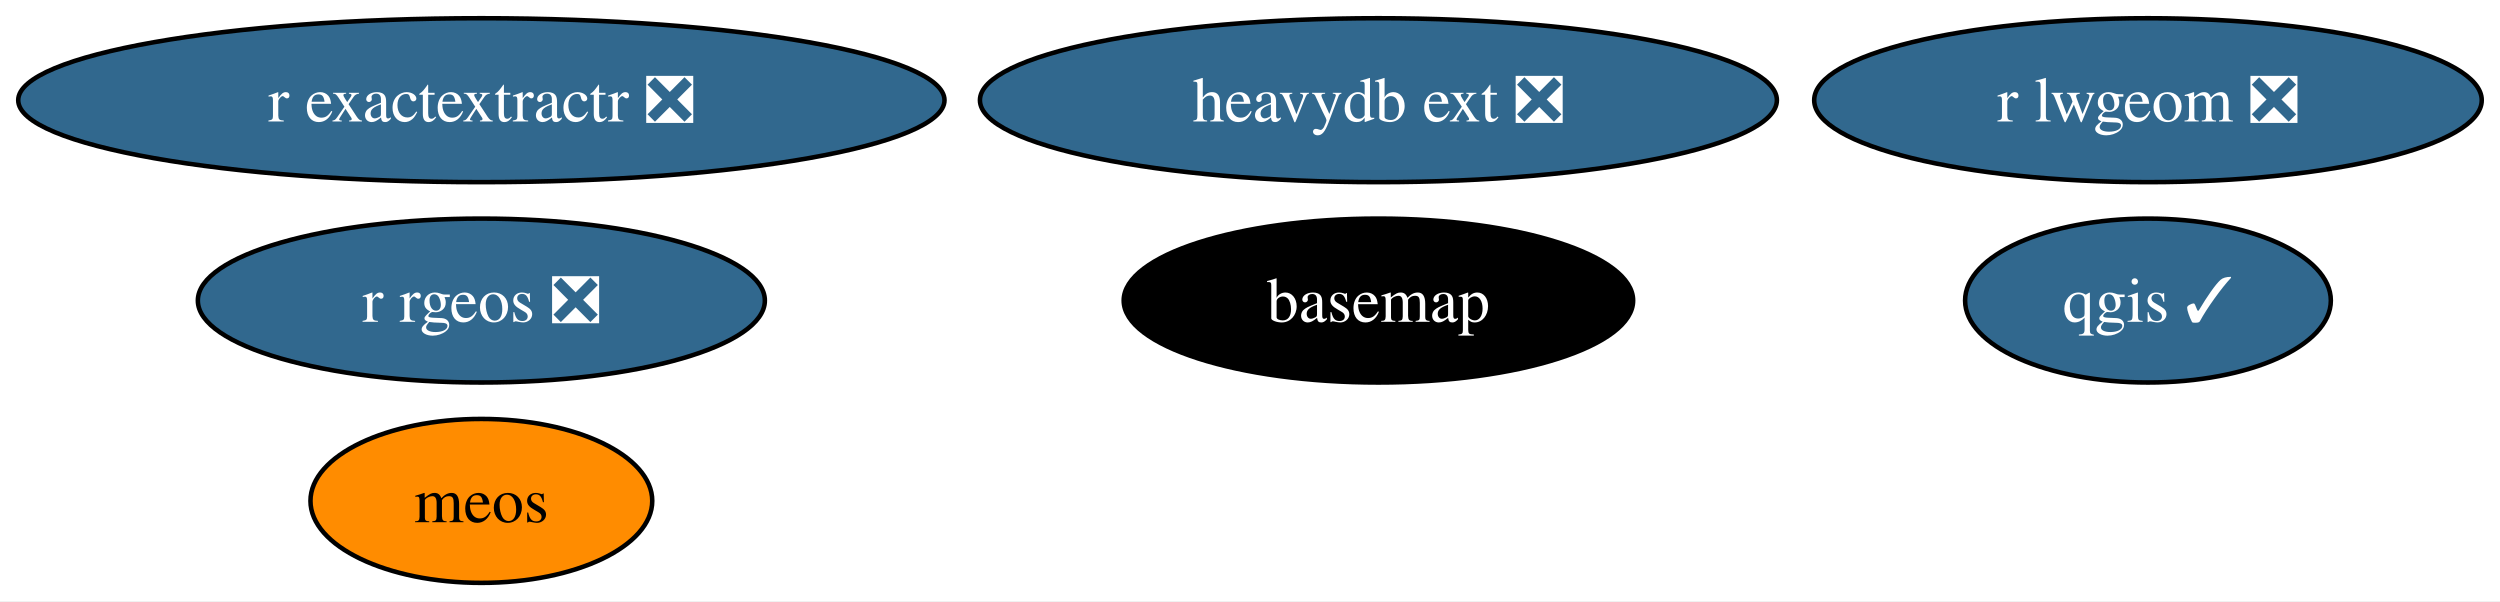
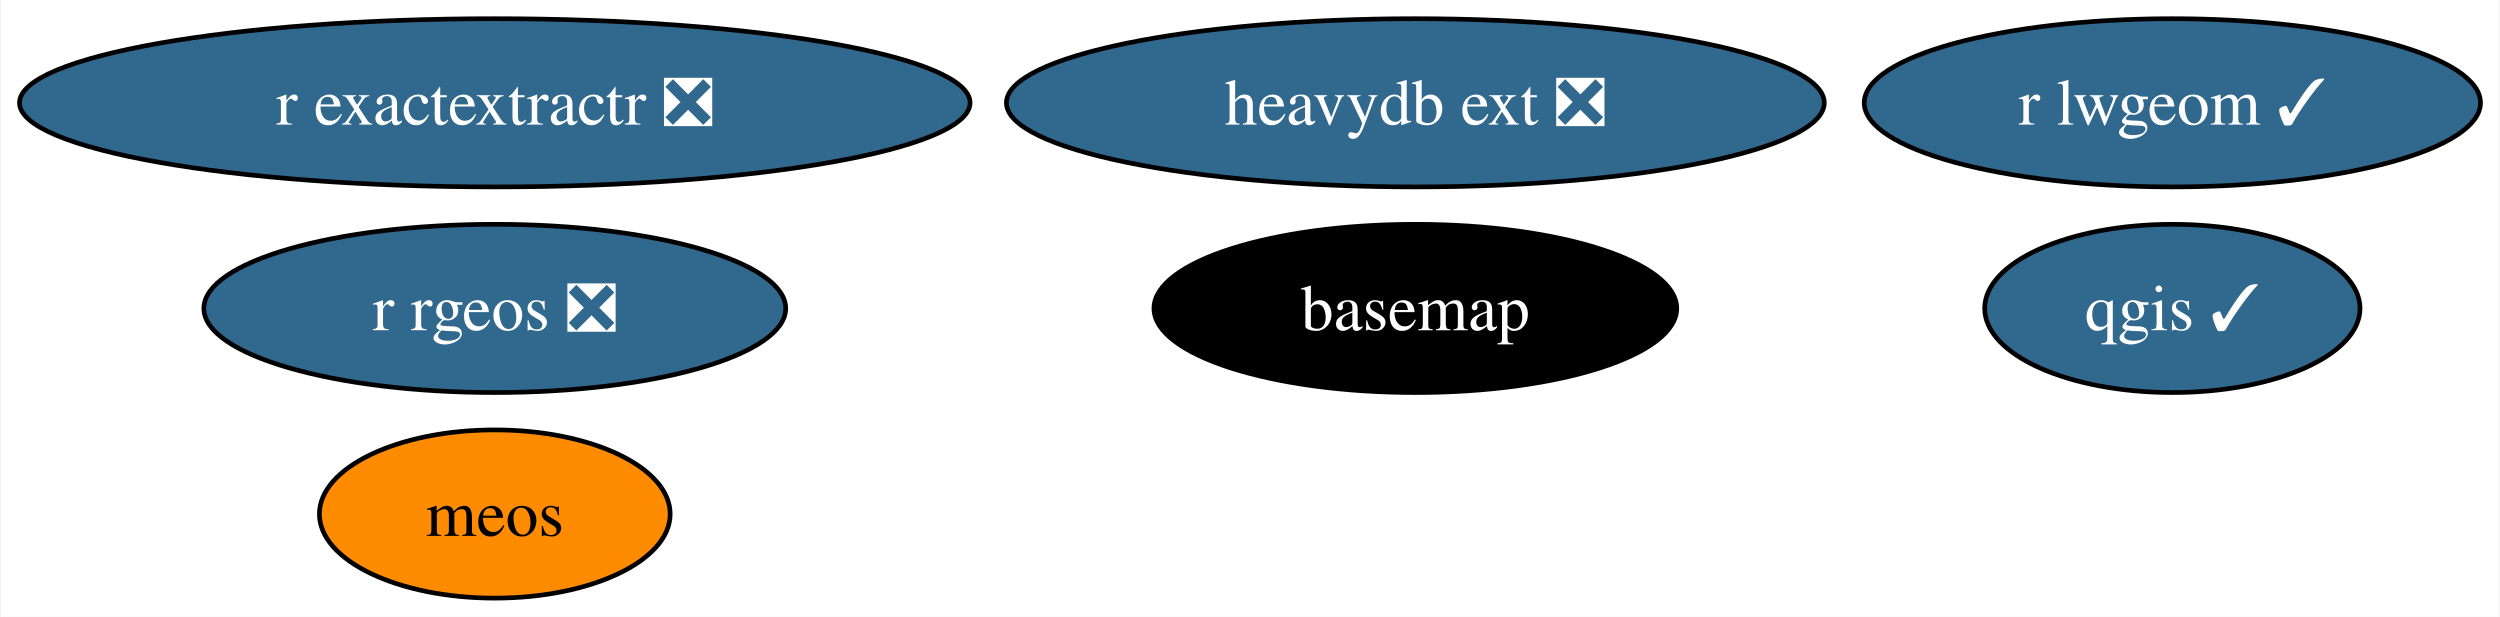
- <svg xmlns="http://www.w3.org/2000/svg" xmlns:xlink="http://www.w3.org/1999/xlink" width="549pt" height="132pt" viewBox="0.00 0.00 549.02 132.00">
+ <svg xmlns="http://www.w3.org/2000/svg" xmlns:xlink="http://www.w3.org/1999/xlink" width="535pt" height="132pt" viewBox="0.00 0.00 534.65 132.00">
  <g id="graph0" class="graph" transform="scale(1 1) rotate(0) translate(4 128)">
-     <polygon fill="white" stroke="none" points="-4,4 -4,-128 545.02,-128 545.02,4 -4,4" />
+     <polygon fill="white" stroke="none" points="-4,4 -4,-128 530.65,-128 530.65,4 -4,4" />
    <g id="node1" class="node">
      <g id="a_node1">
        <a xlink:href="https://github.com/conda-forge/basemap-feedstock" xlink:title="basemap">
          <ellipse fill="#000000" stroke="black" cx="298.71" cy="-62" rx="55.94" ry="18" />
          <text text-anchor="middle" x="298.71" y="-57.33" font-family="Times,serif" font-size="14.00" fill="white">basemap</text>
        </a>
      </g>
    </g>
    <g id="node2" class="node">
      <g id="a_node2">
        <a xlink:href="https://github.com/conda-forge/qgis-feedstock/pull/444" xlink:title="qgis ✓">
-           <ellipse fill="#31688e" stroke="black" cx="467.71" cy="-62" rx="40.16" ry="18" />
-           <text text-anchor="middle" x="467.71" y="-57.33" font-family="Times,serif" font-size="14.00" fill="white">qgis ✓</text>
+           <ellipse fill="#31688e" stroke="black" cx="460.71" cy="-62" rx="40.16" ry="18" />
+           <text text-anchor="middle" x="460.71" y="-57.33" font-family="Times,serif" font-size="14.00" fill="white">qgis ✓</text>
        </a>
      </g>
    </g>
    <g id="node3" class="node">
      <g id="a_node3">
        <a xlink:href="https://github.com/conda-forge/r-rgeos-feedstock/pull/49" xlink:title="r rgeos ❎">
          <ellipse fill="#31688e" stroke="black" cx="101.71" cy="-62" rx="62.26" ry="18" />
          <text text-anchor="middle" x="101.71" y="-57.33" font-family="Times,serif" font-size="14.00" fill="white">r rgeos ❎</text>
        </a>
      </g>
    </g>
    <g id="node4" class="node">
      <g id="a_node4">
-         <a xlink:href="https://github.com/conda-forge/r-lwgeom-feedstock/pull/53" xlink:title="r lwgeom ❎">
-           <ellipse fill="#31688e" stroke="black" cx="467.71" cy="-106" rx="73.3" ry="18" />
-           <text text-anchor="middle" x="467.71" y="-101.33" font-family="Times,serif" font-size="14.00" fill="white">r lwgeom ❎</text>
+         <a xlink:href="https://github.com/conda-forge/r-lwgeom-feedstock/pull/53" xlink:title="r lwgeom ✓">
+           <ellipse fill="#31688e" stroke="black" cx="460.71" cy="-106" rx="65.94" ry="18" />
+           <text text-anchor="middle" x="460.71" y="-101.33" font-family="Times,serif" font-size="14.00" fill="white">r lwgeom ✓</text>
        </a>
      </g>
    </g>
    <g id="node5" class="node">
      <g id="a_node5">
        <a xlink:href="https://github.com/conda-forge/r-exactextractr-feedstock/pull/32" xlink:title="r exactextractr ❎">
          <ellipse fill="#31688e" stroke="black" cx="101.71" cy="-106" rx="101.71" ry="18" />
          <text text-anchor="middle" x="101.71" y="-101.33" font-family="Times,serif" font-size="14.00" fill="white">r exactextractr ❎</text>
        </a>
      </g>
    </g>
    <g id="node6" class="node">
      <g id="a_node6">
        <a xlink:href="https://github.com/conda-forge/heavydb-ext-feedstock/pull/74" xlink:title="heavydb ext ❎">
          <ellipse fill="#31688e" stroke="black" cx="298.71" cy="-106" rx="87.51" ry="18" />
          <text text-anchor="middle" x="298.71" y="-101.33" font-family="Times,serif" font-size="14.00" fill="white">heavydb ext ❎</text>
        </a>
      </g>
    </g>
    <g id="node7" class="node">
      <g id="a_node7">
        <a xlink:href="https://github.com/conda-forge/meos-feedstock" xlink:title="meos">
          <ellipse fill="#ff8c00" stroke="black" cx="101.71" cy="-18" rx="37.53" ry="18" />
          <text text-anchor="middle" x="101.71" y="-13.32" font-family="Times,serif" font-size="14.00">meos</text>
        </a>
      </g>
    </g>
  </g>
</svg>
